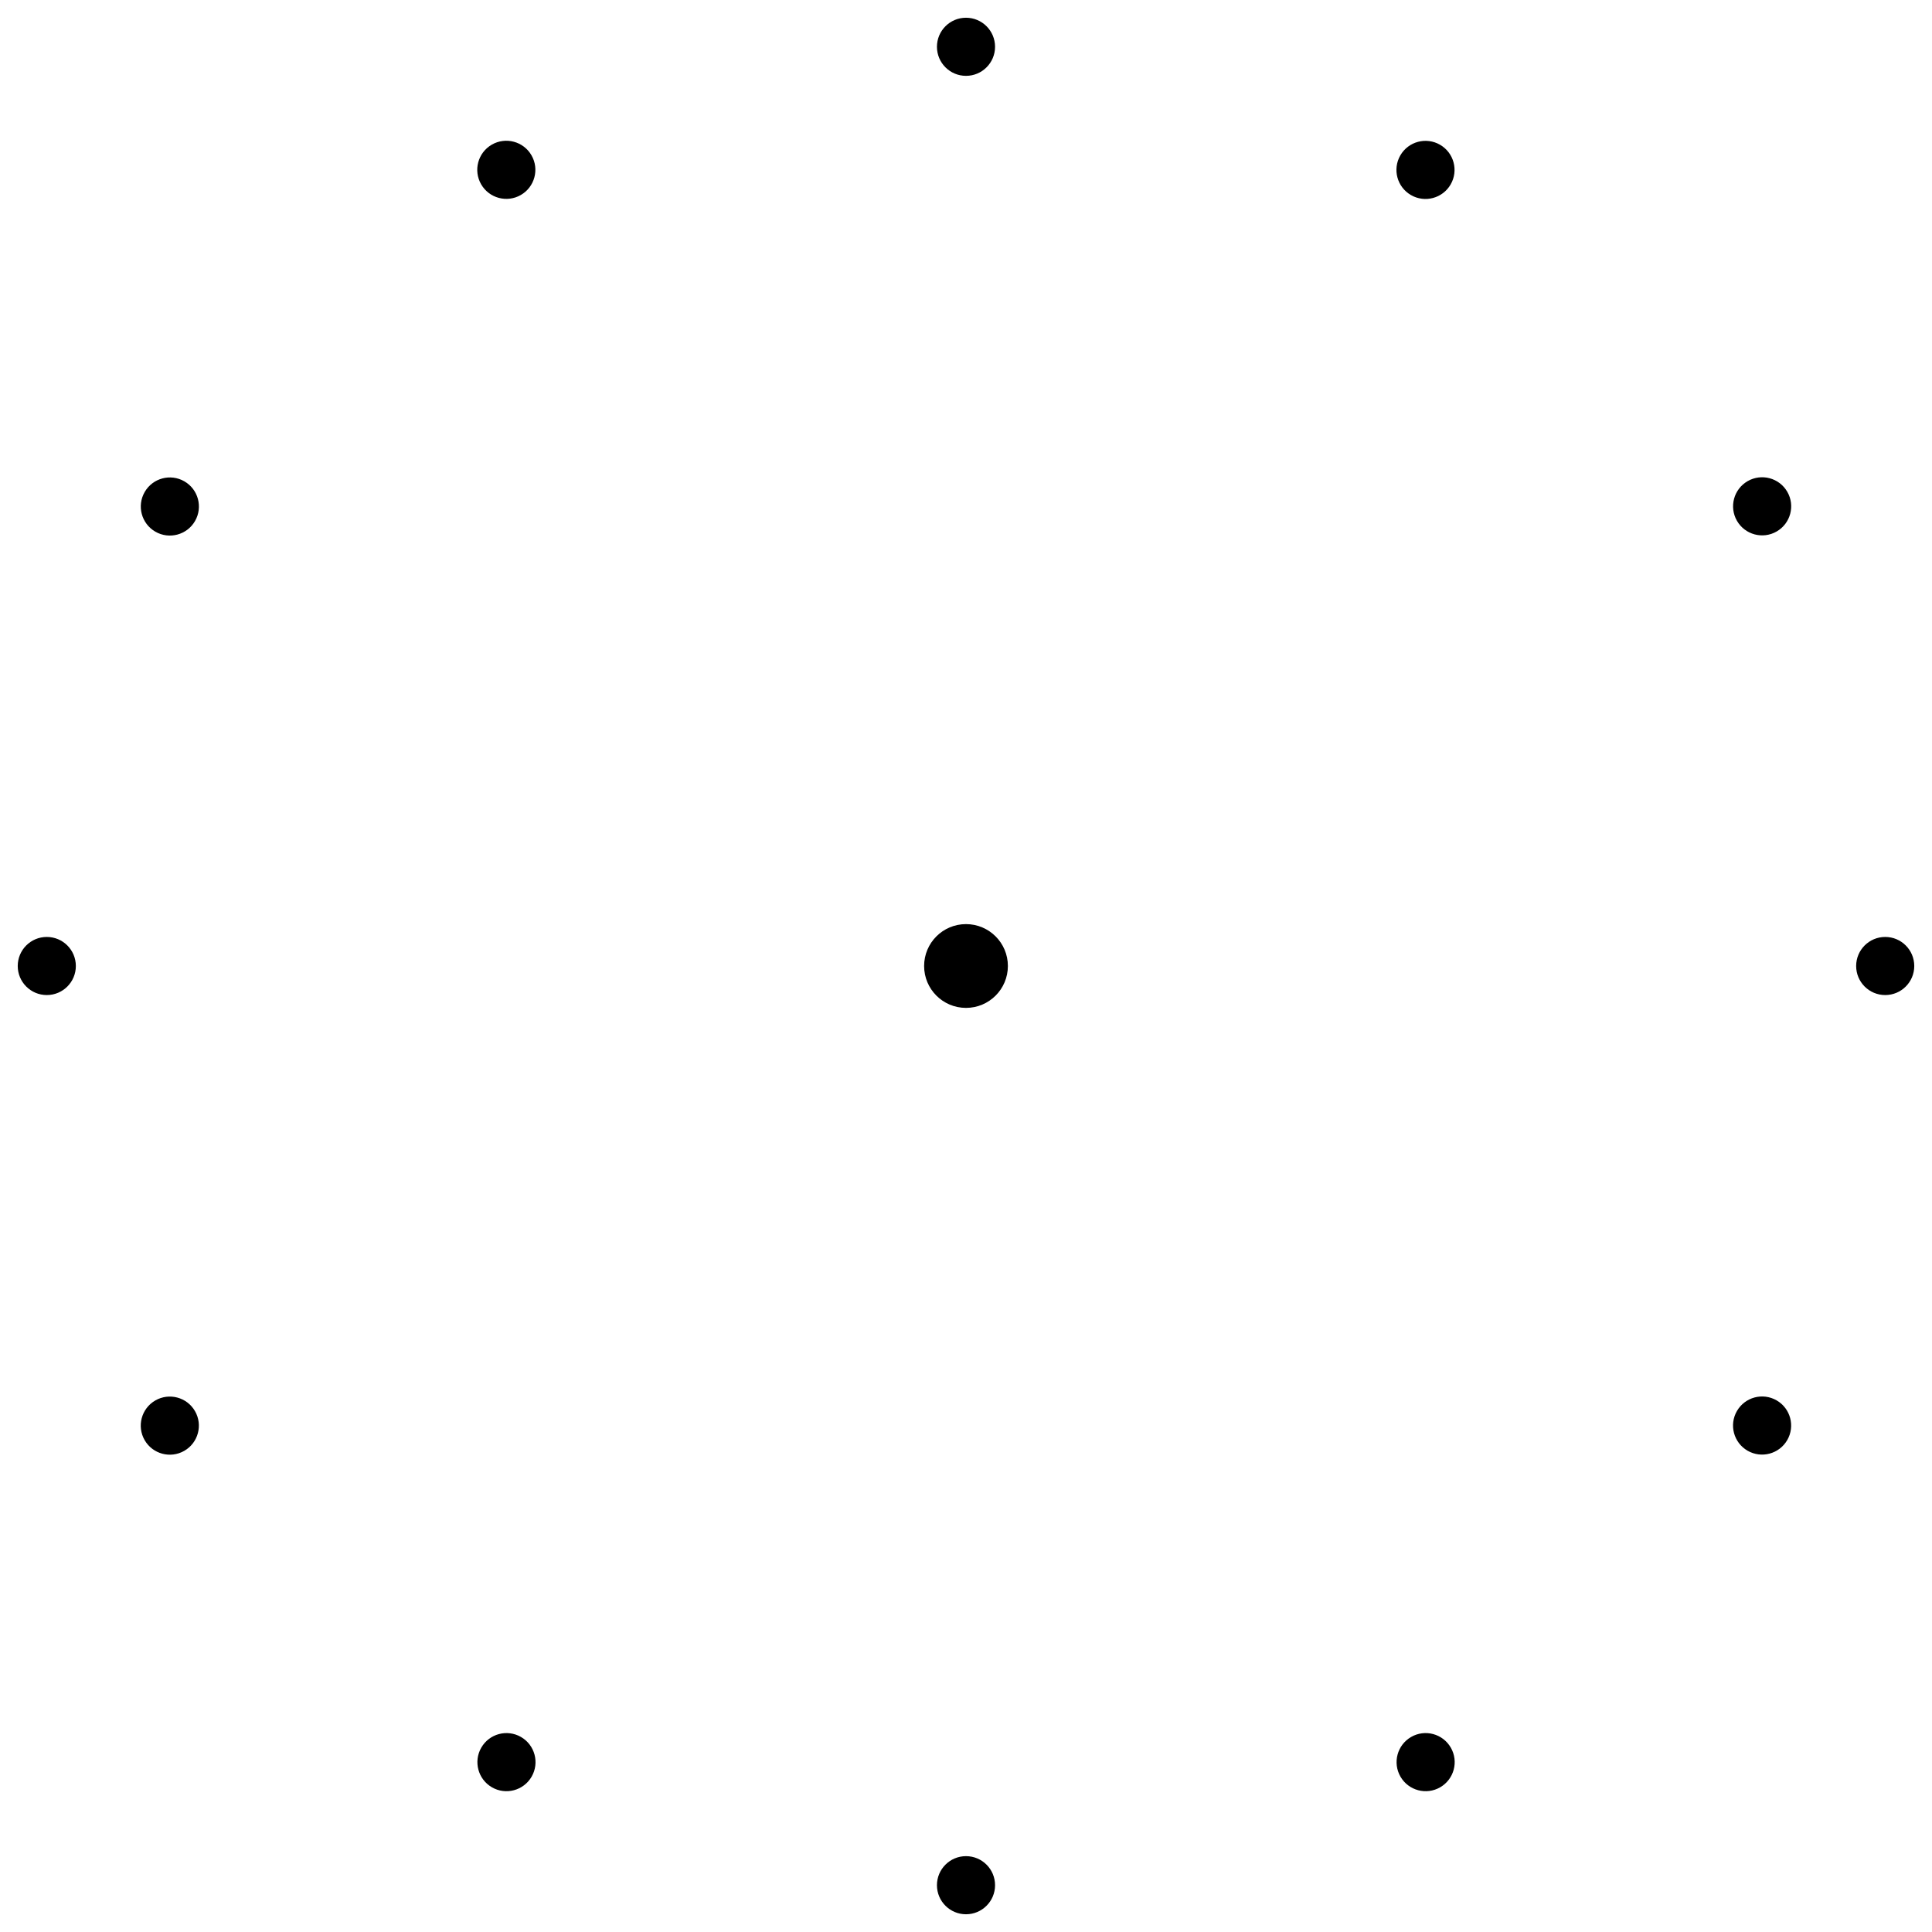
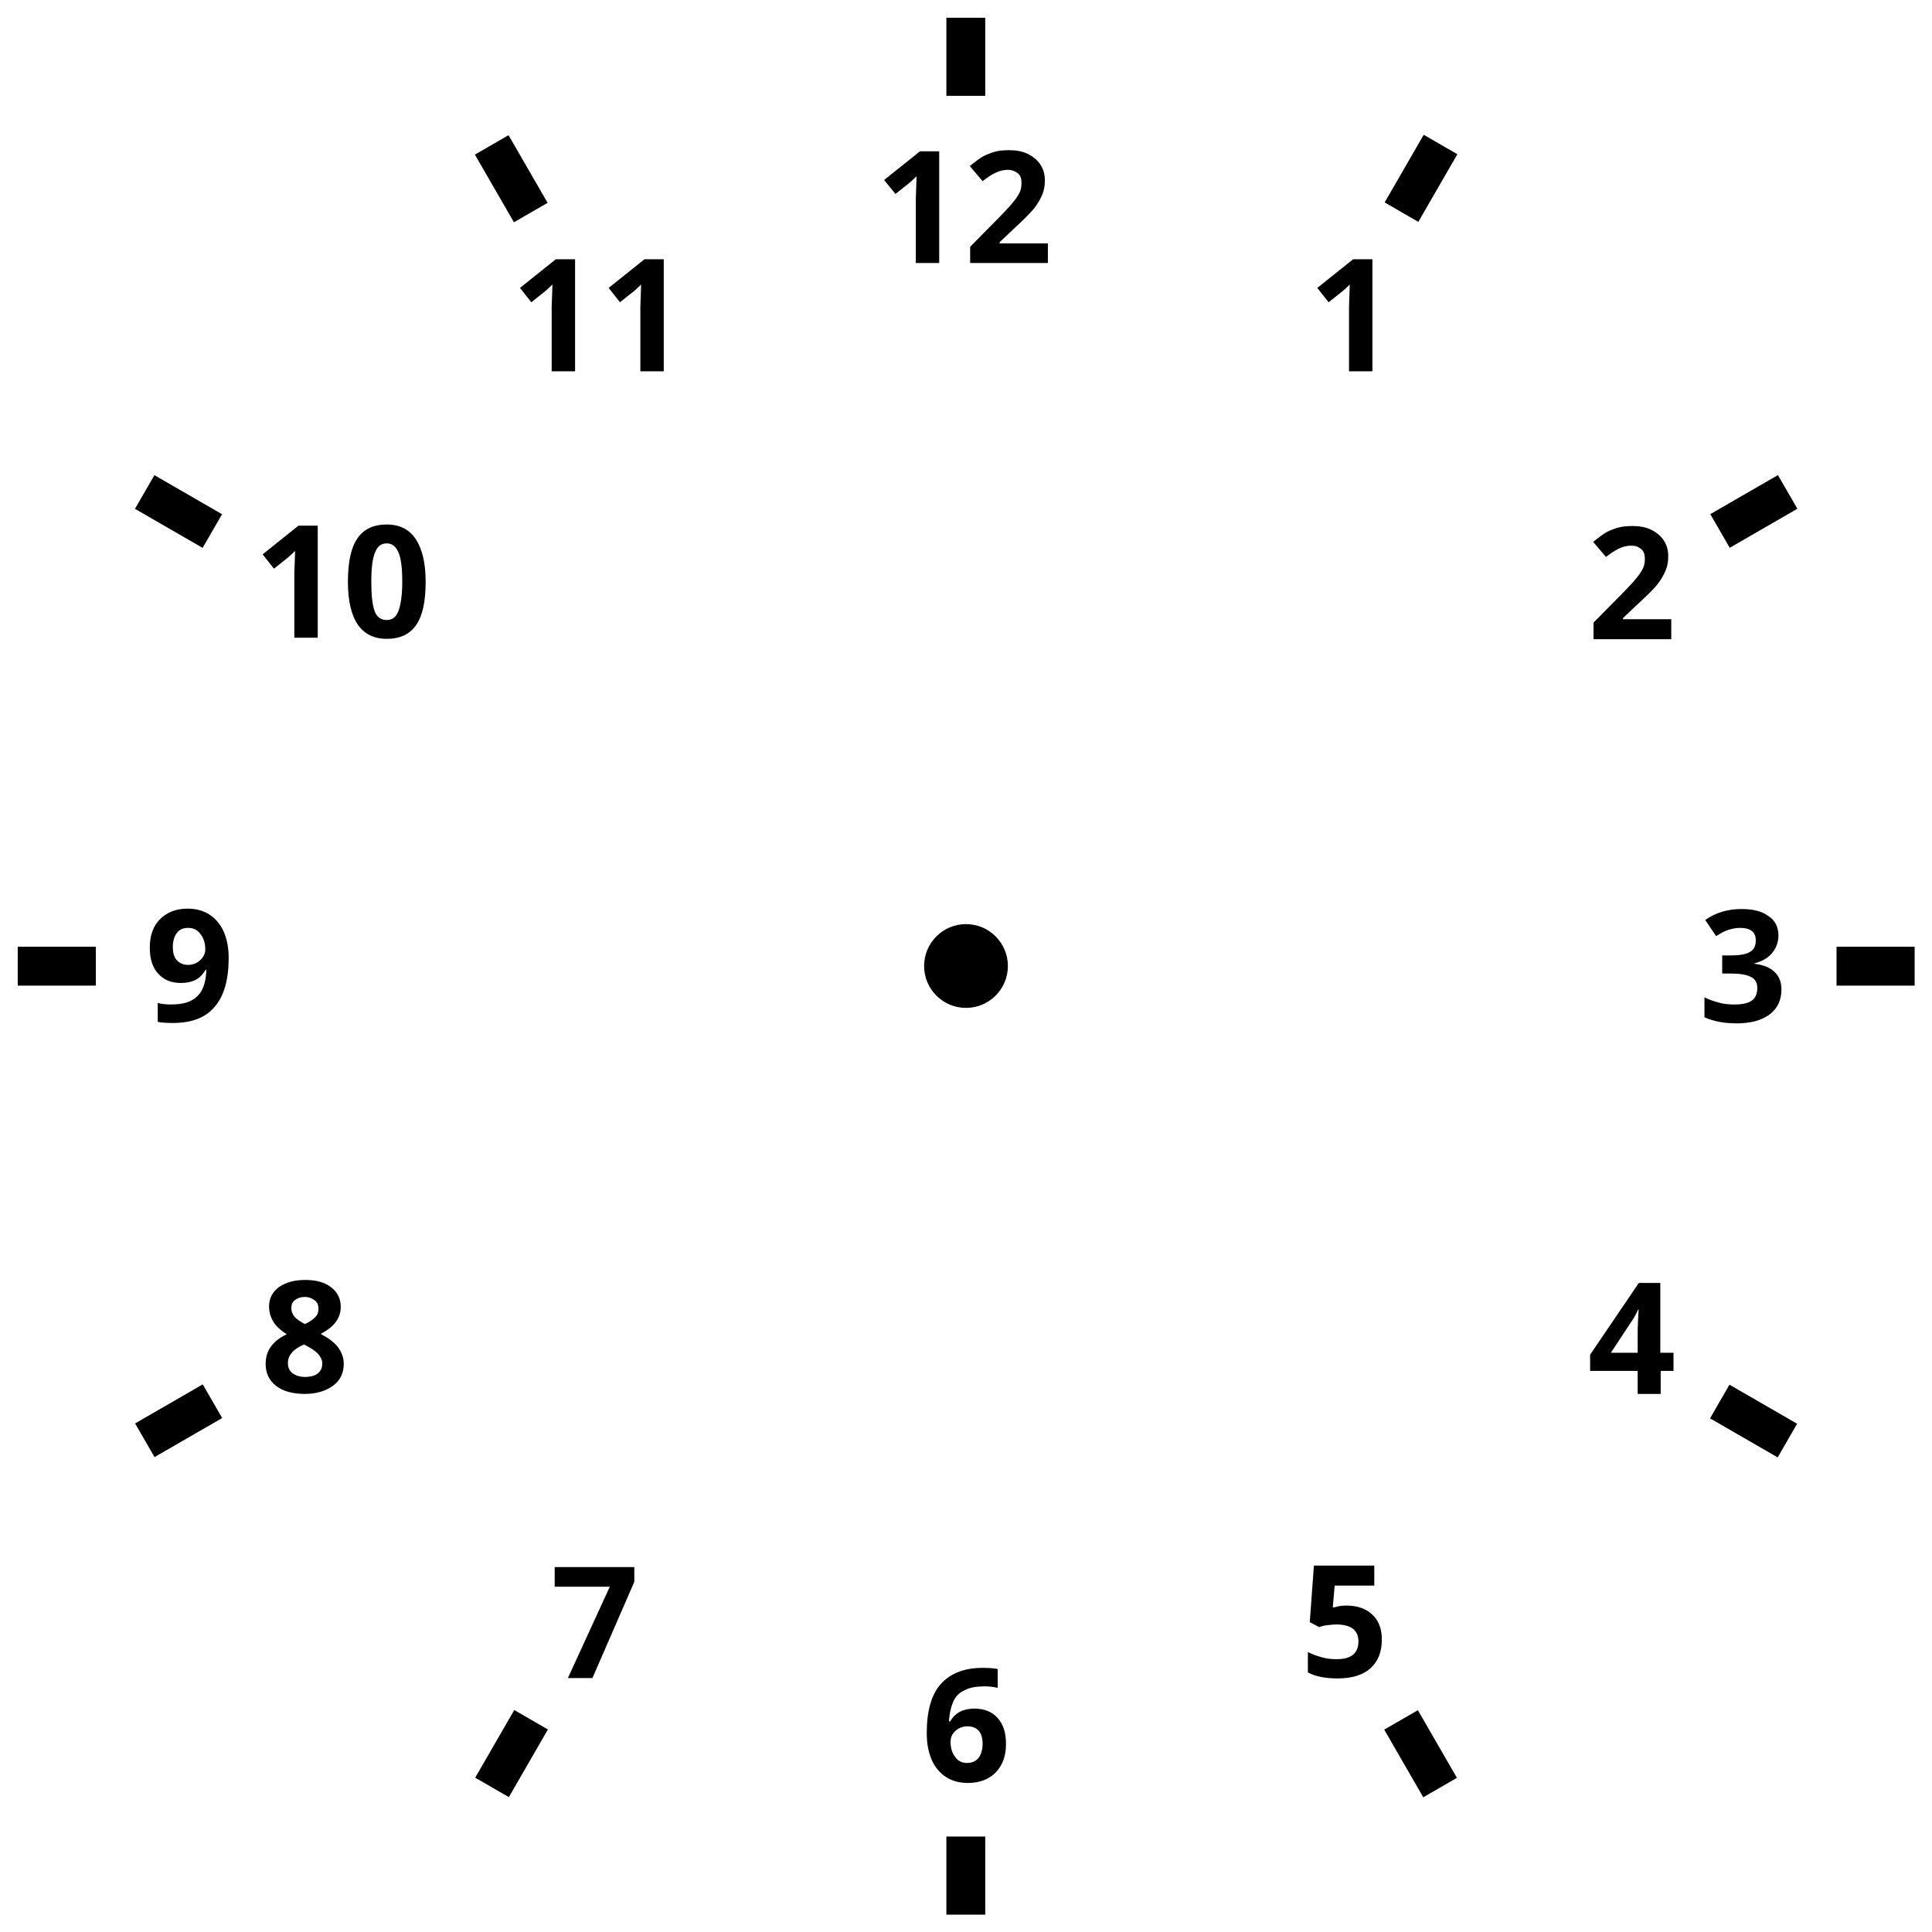
<svg xmlns="http://www.w3.org/2000/svg" version="1.1" id="icon" x="0px" y="0px" viewBox="0 0 512 512" style="enable-background:new 0 0 512 512;" xml:space="preserve">
  <g>
    <circle cx="256" cy="256" r="11.1" />
    <g>
-       <circle cx="256" cy="12.4" r="7.7" />
-       <circle cx="256" cy="499.6" r="7.7" />
-       <ellipse transform="matrix(0.866 -0.5 0.5 0.866 -4.5379 73.1329)" cx="134.2" cy="45" rx="7.7" ry="7.7" />
-       <ellipse transform="matrix(0.866 -0.5 0.5 0.866 -182.8671 251.4621)" cx="377.8" cy="467" rx="7.7" ry="7.7" />
-       <ellipse transform="matrix(0.866 -0.5 0.5 0.866 -4.5379 251.4621)" cx="467" cy="134.2" rx="7.7" ry="7.7" />
-       <ellipse transform="matrix(0.866 -0.5 0.5 0.866 -182.8671 73.1329)" cx="45" cy="377.8" rx="7.7" ry="7.7" />
-       <ellipse transform="matrix(0.5 -0.866 0.866 0.5 149.8997 349.7025)" cx="377.8" cy="45" rx="7.7" ry="7.7" />
-       <ellipse transform="matrix(0.5 -0.866 0.866 0.5 -337.3047 349.7025)" cx="134.2" cy="467" rx="7.7" ry="7.7" />
-       <ellipse transform="matrix(0.5 -0.866 0.866 0.5 -93.7025 106.1003)" cx="45" cy="134.2" rx="7.7" ry="7.7" />
-       <ellipse transform="matrix(0.5 -0.866 0.866 0.5 -93.7025 593.3047)" cx="467" cy="377.8" rx="7.7" ry="7.7" />
-       <circle cx="12.4" cy="256" r="7.7" />
-       <circle cx="499.6" cy="256" r="7.7" />
+       <g>
+         <rect x="250.8" y="4.7" width="10.3" height="20.7" />
+         <rect x="250.8" y="486.7" width="10.3" height="20.7" />
+         <rect x="9.8" y="245.7" transform="matrix(4.488860e-011 -1 1 4.488860e-011 -241 271)" width="10.3" height="20.7" />
+         <rect x="491.8" y="245.7" transform="matrix(4.506446e-011 -1 1 4.506446e-011 241 753)" width="10.3" height="20.7" />
+         <rect x="42.1" y="125.2" transform="matrix(0.5 -0.866 0.866 0.5 -93.7025 108.7025)" width="10.3" height="20.7" />
+         <rect x="459.5" y="366.2" transform="matrix(0.5 -0.866 0.866 0.5 -93.7025 590.7025)" width="10.3" height="20.7" />
+         <rect x="130.3" y="454.4" transform="matrix(-0.866 -0.5 0.5 -0.866 20.4904 934.9146)" width="10.3" height="20.7" />
+         <rect x="371.3" y="37" transform="matrix(-0.866 -0.5 0.5 -0.866 678.9146 276.4904)" width="10.3" height="20.7" />
+         <rect x="130.3" y="37" transform="matrix(0.866 -0.5 0.5 0.866 -5.4904 74.0854)" width="10.3" height="20.7" />
+         <rect x="371.3" y="454.4" transform="matrix(0.866 -0.5 0.5 0.866 -181.9146 250.5096)" width="10.3" height="20.7" />
+         <rect x="42.1" y="366.2" transform="matrix(-0.5 -0.866 0.866 -0.5 -255.1268 605.7025)" width="10.3" height="20.7" />
+         <rect x="459.5" y="125.2" transform="matrix(-0.5 -0.866 0.866 -0.5 579.7217 605.7025)" width="10.3" height="20.7" />
+       </g>
+     </g>
+     <g>
+       <g>
+         <path d="M471.3,247.9c0,1.8-0.6,3.4-1.7,4.7c-1.1,1.3-2.7,2.2-4.7,2.7v0.1c2.4,0.3,4.2,1,5.4,2.2c1.2,1.1,1.8,2.7,1.8,4.6     c0,2.8-1,5-3.1,6.6c-2.1,1.6-5,2.4-8.8,2.4c-3.2,0-6-0.5-8.5-1.6v-5.3c1.1,0.6,2.4,1,3.8,1.4s2.7,0.5,4.1,0.5     c2.1,0,3.6-0.3,4.6-1c1-0.7,1.5-1.8,1.5-3.4c0-1.4-0.6-2.4-1.7-2.9c-1.1-0.6-2.9-0.9-5.4-0.9h-2.2v-4.8h2.3c2.3,0,4-0.3,5-0.9     c1.1-0.6,1.6-1.6,1.6-3.1c0-2.2-1.4-3.3-4.2-3.3c-1,0-2,0.2-3,0.5c-1,0.3-2.1,0.9-3.3,1.7l-2.9-4.3c2.7-1.9,5.9-2.9,9.6-2.9     c3.1,0,5.5,0.6,7.2,1.9C470.4,243.9,471.3,245.7,471.3,247.9z" />
+       </g>
+       <g>
+         <path d="M363.7,98.4h-6.2V81.3l0.1-2.8l0.1-3.1c-1,1-1.8,1.7-2.2,2l-3.4,2.7l-3-3.8l9.5-7.6h5.1V98.4z" />
+       </g>
+       <g>
+         <path d="M150.5,444.7l11.1-24.2H147v-5.2h21.1v3.9L157,444.7H150.5z" />
+       </g>
+       <g>
+         <path d="M442.9,169.4h-20.6V165l7.4-7.5c2.2-2.2,3.6-3.8,4.3-4.7c0.7-0.9,1.2-1.7,1.5-2.4c0.3-0.7,0.4-1.5,0.4-2.3     c0-1.2-0.3-2.1-1-2.6c-0.7-0.6-1.5-0.9-2.6-0.9c-1.1,0-2.3,0.3-3.3,0.8c-1.1,0.5-2.2,1.3-3.4,2.2l-3.4-4c1.5-1.2,2.7-2.1,3.6-2.6     c1-0.5,2-0.9,3.1-1.2c1.1-0.3,2.4-0.4,3.8-0.4c1.8,0,3.5,0.3,4.9,1s2.5,1.6,3.3,2.8s1.2,2.6,1.2,4.2c0,1.4-0.2,2.6-0.7,3.8     c-0.5,1.2-1.2,2.4-2.2,3.7s-2.8,3-5.3,5.3l-3.8,3.6v0.3h12.8V169.4z" />
+       </g>
+       <g>
+         <path d="M80.9,339.2c2.8,0,5.1,0.6,6.8,1.9s2.6,3,2.6,5.2c0,1.5-0.4,2.8-1.3,4c-0.8,1.2-2.2,2.2-4,3.2c2.2,1.2,3.8,2.4,4.7,3.7     s1.4,2.7,1.4,4.2c0,2.4-0.9,4.4-2.8,5.8s-4.4,2.2-7.5,2.2c-3.2,0-5.8-0.7-7.6-2.1c-1.8-1.4-2.8-3.3-2.8-5.8     c0-1.7,0.4-3.2,1.3-4.5c0.9-1.3,2.3-2.5,4.3-3.4c-1.7-1.1-2.9-2.2-3.6-3.4c-0.7-1.2-1.1-2.5-1.1-4c0-2.1,0.9-3.8,2.6-5.1     C75.8,339.8,78.1,339.2,80.9,339.2z M76.3,361.2c0,1.2,0.4,2.1,1.2,2.7c0.8,0.6,1.9,1,3.3,1c1.5,0,2.7-0.3,3.5-1s1.1-1.5,1.1-2.6     c0-0.9-0.4-1.7-1.1-2.5s-2-1.6-3.7-2.5C77.7,357.5,76.3,359.2,76.3,361.2z M80.8,343.7c-1.1,0-1.9,0.3-2.6,0.8     c-0.7,0.5-1,1.3-1,2.2c0,0.8,0.3,1.5,0.8,2.2c0.5,0.6,1.5,1.3,2.8,2c1.3-0.6,2.2-1.3,2.8-1.9s0.8-1.4,0.8-2.2     c0-0.9-0.3-1.7-1-2.2S81.9,343.7,80.8,343.7z" />
+       </g>
+       <g>
+         <path d="M60.6,253.8c0,5.8-1.2,10.1-3.7,13c-2.4,2.9-6.1,4.3-11.1,4.3c-1.7,0-3.1-0.1-4-0.3v-5c1.1,0.3,2.3,0.4,3.5,0.4     c2.1,0,3.8-0.3,5.1-0.9c1.3-0.6,2.4-1.6,3.1-2.9s1.1-3.1,1.2-5.4h-0.2c-0.8,1.3-1.7,2.2-2.7,2.7c-1,0.5-2.3,0.8-3.8,0.8     c-2.6,0-4.6-0.8-6.1-2.5c-1.5-1.6-2.2-3.9-2.2-6.9c0-3.2,0.9-5.7,2.7-7.5c1.8-1.8,4.2-2.8,7.3-2.8c2.2,0,4.1,0.5,5.7,1.5     c1.6,1,2.9,2.5,3.8,4.4S60.6,251.1,60.6,253.8z M49.9,245.9c-1.3,0-2.3,0.4-3,1.3c-0.7,0.9-1.1,2.2-1.1,3.8c0,1.4,0.3,2.6,1,3.4     c0.7,0.8,1.7,1.3,3,1.3c1.3,0,2.3-0.4,3.2-1.2c0.9-0.8,1.4-1.8,1.4-2.9c0-1.6-0.4-3-1.3-4.1C52.3,246.4,51.2,245.9,49.9,245.9z" />
+       </g>
+       <g>
+         <path d="M443.6,363.3h-3.5v6.1H434v-6.1h-12.6V359l12.9-19h5.7v18.5h3.5V363.3z M434,358.5v-5c0-0.8,0-2,0.1-3.6     c0.1-1.6,0.1-2.5,0.2-2.8h-0.2c-0.5,1.1-1.1,2.2-1.8,3.2l-5.4,8.2H434z" />
+       </g>
+       <g>
+         <path d="M84.2,169h-6.2v-17.1l0.1-2.8l0.1-3.1c-1,1-1.8,1.7-2.2,2l-3.4,2.7l-3-3.8l9.5-7.6h5.1V169z" />
+         <path d="M112.8,154.2c0,5.1-0.8,9-2.5,11.4c-1.7,2.5-4.3,3.7-7.8,3.7c-3.4,0-6-1.3-7.7-3.8s-2.6-6.3-2.6-11.3     c0-5.2,0.8-9,2.5-11.5c1.7-2.5,4.3-3.7,7.8-3.7c3.4,0,6,1.3,7.7,3.9S112.8,149.2,112.8,154.2z M98.4,154.2c0,3.6,0.3,6.2,0.9,7.8     s1.7,2.3,3.2,2.3c1.5,0,2.5-0.8,3.1-2.4c0.6-1.6,1-4.2,1-7.7c0-3.6-0.3-6.2-1-7.8c-0.7-1.6-1.7-2.4-3.1-2.4     c-1.5,0-2.5,0.8-3.1,2.4C98.7,148,98.4,150.6,98.4,154.2z" />
+       </g>
+       <g>
+         <path d="M356.9,425.5c2.8,0,5.1,0.8,6.8,2.4s2.5,3.8,2.5,6.6c0,3.3-1,5.8-3,7.6c-2,1.8-4.9,2.7-8.7,2.7c-3.3,0-5.9-0.5-7.9-1.6     v-5.4c1.1,0.6,2.3,1,3.7,1.4c1.4,0.4,2.7,0.5,4,0.5c3.8,0,5.7-1.6,5.7-4.7c0-3-2-4.5-5.9-4.5c-0.7,0-1.5,0.1-2.4,0.2     c-0.9,0.1-1.6,0.3-2.1,0.5l-2.5-1.3l1.1-15h16v5.3h-10.5l-0.5,5.8l0.7-0.1C354.7,425.6,355.7,425.5,356.9,425.5z" />
+       </g>
+       <g>
+         <path d="M152.4,98.4h-6.2V81.3l0.1-2.8l0.1-3.1c-1,1-1.8,1.7-2.2,2l-3.4,2.7l-3-3.8l9.5-7.6h5.1V98.4z" />
+         <path d="M175.9,98.4h-6.2V81.3l0.1-2.8l0.1-3.1c-1,1-1.8,1.7-2.2,2l-3.4,2.7l-3-3.8l9.5-7.6h5.1V98.4z" />
+       </g>
+       <g>
+         <path d="M245.6,459.3c0-5.8,1.2-10.2,3.7-13c2.5-2.8,6.2-4.3,11.1-4.3c1.7,0,3,0.1,4,0.3v5c-1.2-0.3-2.4-0.4-3.5-0.4     c-2.1,0-3.9,0.3-5.2,1c-1.4,0.6-2.4,1.6-3,2.9s-1.1,3.1-1.2,5.4h0.3c1.3-2.3,3.5-3.4,6.4-3.4c2.6,0,4.7,0.8,6.2,2.5     s2.2,3.9,2.2,6.9c0,3.1-0.9,5.6-2.7,7.5c-1.8,1.8-4.2,2.8-7.4,2.8c-2.2,0-4.1-0.5-5.7-1.5c-1.6-1-2.9-2.5-3.8-4.4     C246,464.3,245.6,462,245.6,459.3z M256.2,467.2c1.3,0,2.4-0.4,3.1-1.3c0.7-0.9,1.1-2.2,1.1-3.8c0-1.4-0.3-2.6-1-3.4     c-0.7-0.8-1.7-1.2-3-1.2c-1.3,0-2.3,0.4-3.2,1.2c-0.9,0.8-1.3,1.8-1.3,2.9c0,1.6,0.4,3,1.3,4.1     C253.9,466.7,255,467.2,256.2,467.2z" />
+       </g>
+       <g>
+         <path d="M248.9,69.7h-6.2V52.6l0.1-2.8l0.1-3.1c-1,1-1.8,1.7-2.2,2l-3.4,2.7l-3-3.7l9.5-7.6h5.1V69.7z" />
+         <path d="M277.7,69.7h-20.6v-4.3l7.4-7.5c2.2-2.2,3.6-3.8,4.3-4.7c0.7-0.9,1.2-1.7,1.5-2.4c0.3-0.7,0.4-1.5,0.4-2.3     c0-1.2-0.3-2.1-1-2.6s-1.5-0.9-2.6-0.9c-1.1,0-2.3,0.3-3.3,0.8c-1.1,0.5-2.2,1.3-3.4,2.2l-3.4-4c1.5-1.2,2.7-2.1,3.6-2.6     c1-0.5,2-0.9,3.1-1.2c1.1-0.3,2.4-0.4,3.8-0.4c1.8,0,3.5,0.3,4.9,1c1.4,0.7,2.5,1.6,3.3,2.8c0.8,1.2,1.2,2.6,1.2,4.2     c0,1.4-0.2,2.6-0.7,3.8s-1.2,2.4-2.2,3.7c-1,1.2-2.8,3-5.3,5.3l-3.8,3.6v0.3h12.8V69.7z" />
+       </g>
    </g>
  </g>
</svg>
